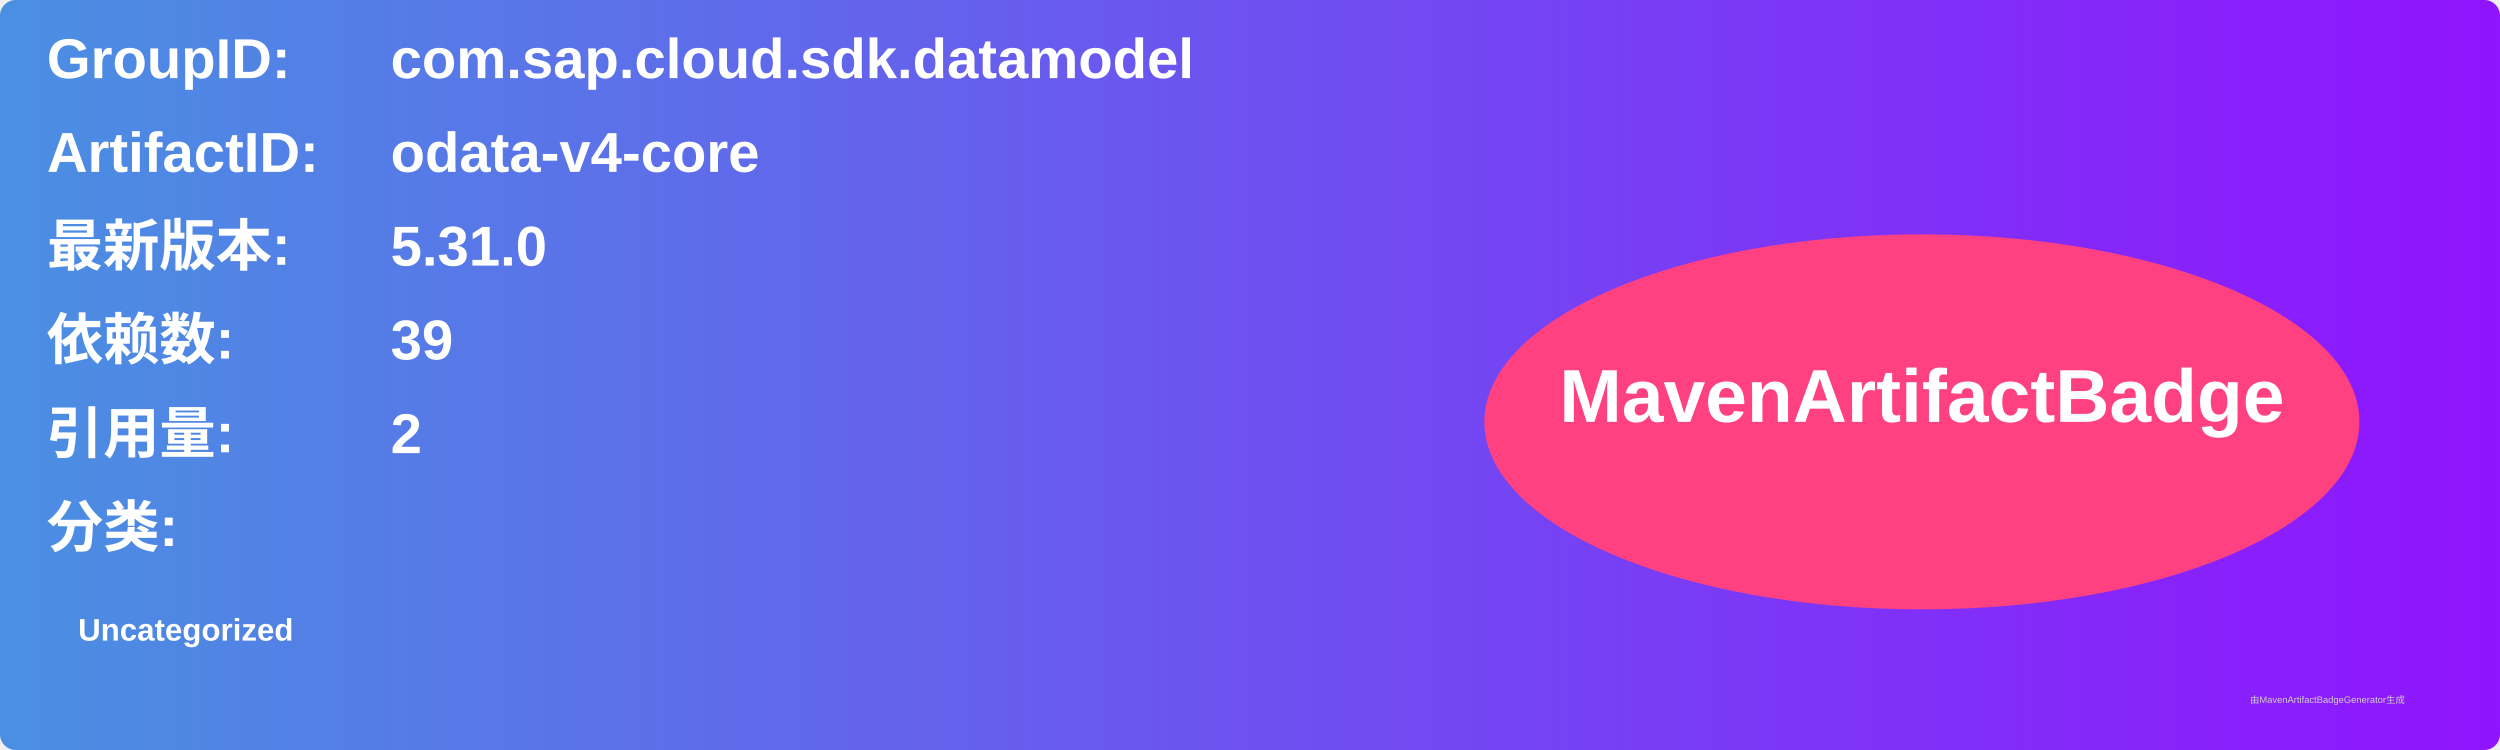
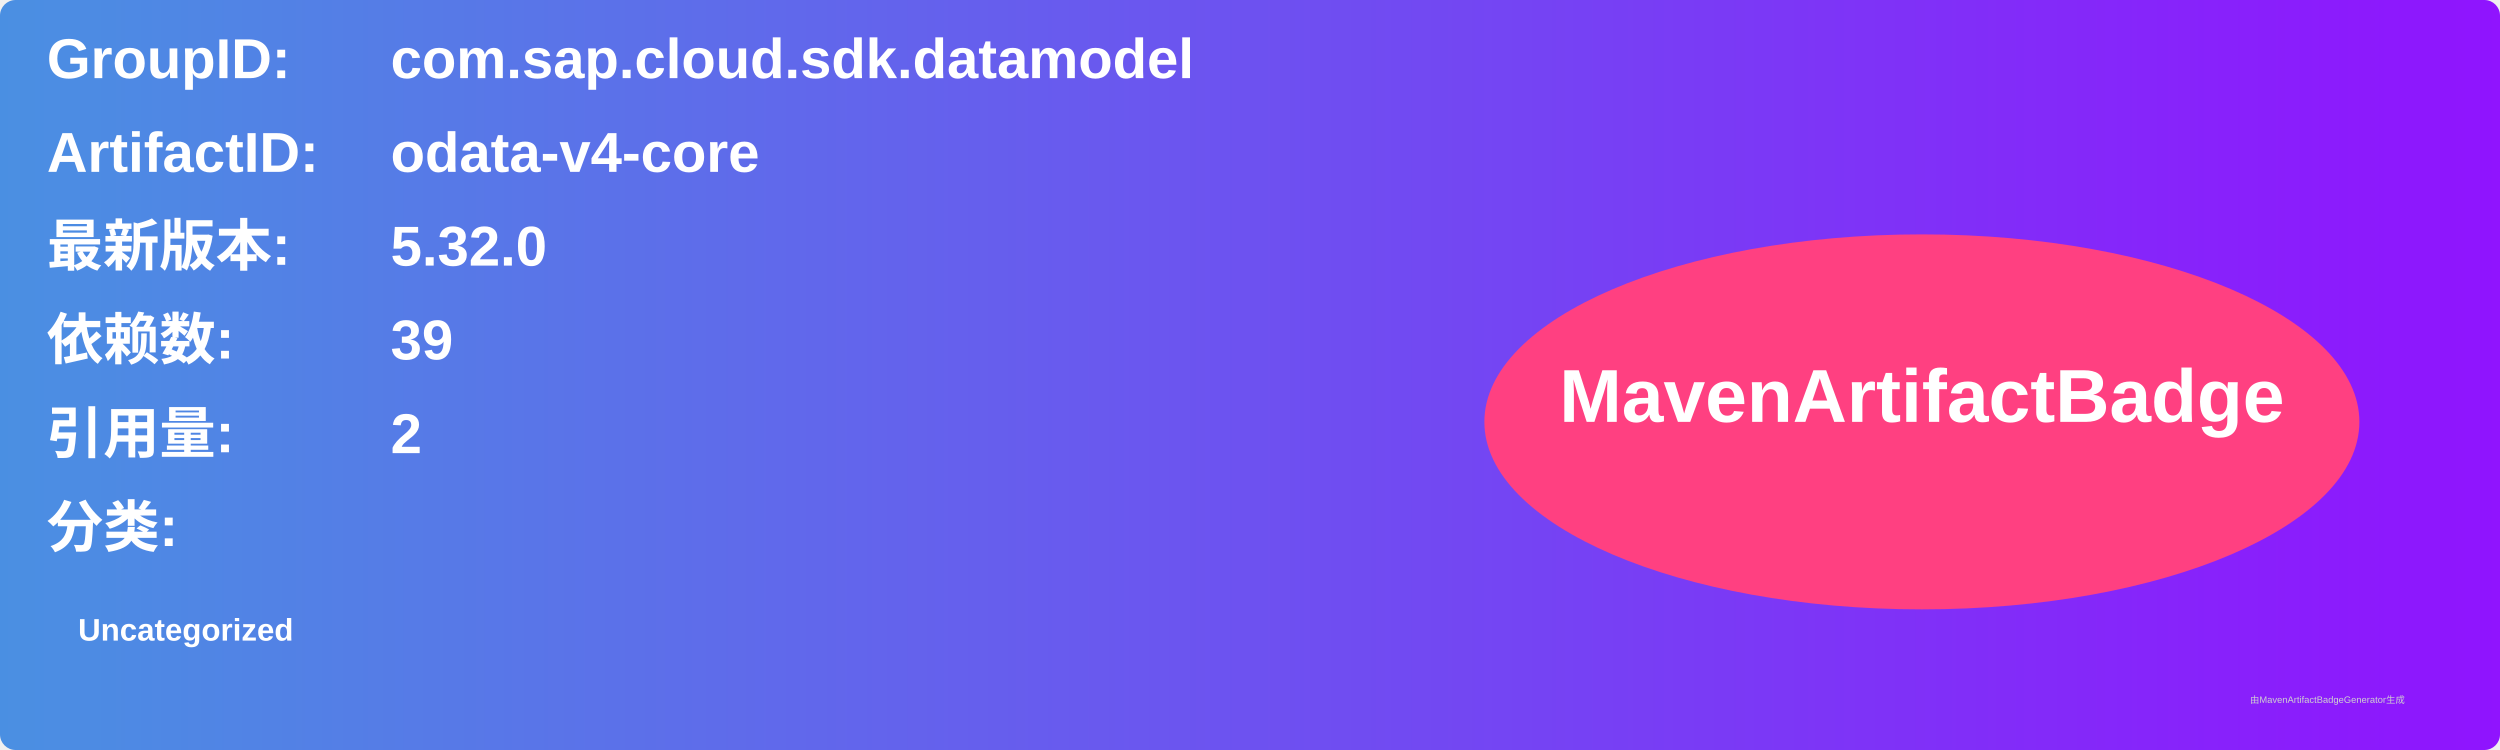
<svg xmlns="http://www.w3.org/2000/svg" width="800" height="240" viewBox="0 0 800 240">
  <linearGradient id="grad" x1="0%" y1="0%" x2="100%" y2="0%">
    <stop offset="0%" stop-color="#4a90e2" />
    <stop offset="100%" stop-color="#9013fe" />
  </linearGradient>
  <rect width="100%" height="100%" rx="5" ry="5" fill="url(#grad)" />
  <g transform="translate(15, 15)">
    <text x="0" y="10" font-family="Arial" font-size="18" fill="white" font-weight="bold" width="260">GroupID:</text>
    <text x="110" y="10" font-family="Arial" font-size="18" fill="white" font-weight="bold" width="460">com.sap.cloud.sdk.datamodel</text>
    <text x="0" y="40" font-family="Arial" font-size="18" fill="white" font-weight="bold" width="260">ArtifactID:</text>
    <text x="110" y="40" font-family="Arial" font-size="18" fill="white" font-weight="bold" width="460">odata-v4-core</text>
    <text x="0" y="70" font-family="Arial" font-size="18" fill="white" font-weight="bold">最新版本:</text>
    <text x="110" y="70" font-family="Arial" font-size="18" fill="white" font-weight="bold">
-       <tspan font-weight="bold">5.31.0</tspan>
+       <tspan font-weight="bold">5.32.0</tspan>
    </text>
    <text x="0" y="100" font-family="Arial" font-size="18" fill="white" font-weight="bold">依赖数: </text>
    <text x="110" y="100" font-family="Arial" font-size="18" fill="white">
      <tspan font-weight="bold">39</tspan>
    </text>
    <text x="0" y="130" font-family="Arial" font-size="18" fill="white" font-weight="bold">引用量: </text>
    <text x="110" y="130" font-family="Arial" font-size="18" fill="white">
      <tspan font-weight="bold">2</tspan>
    </text>
    <text x="0" y="160" font-family="Arial" font-size="18" fill="white" font-weight="bold">分类:</text>
    <text x="10" y="190" font-family="Arial" font-size="10" fill="white">
      <tspan font-weight="bold">Uncategorized</tspan>
    </text>
    <ellipse cx="600" cy="120" rx="140" ry="60" fill="#ff4081" />
    <text x="600" y="120" text-anchor="middle" font-family="Arial" font-size="24" fill="white" font-weight="bold">MavenArtifactBadge</text>
  </g>
  <text x="720" y="225" font-family="Arial" font-size="3" fill="#d0d0d0">由MavenArtifactBadgeGenerator生成</text>
</svg>
